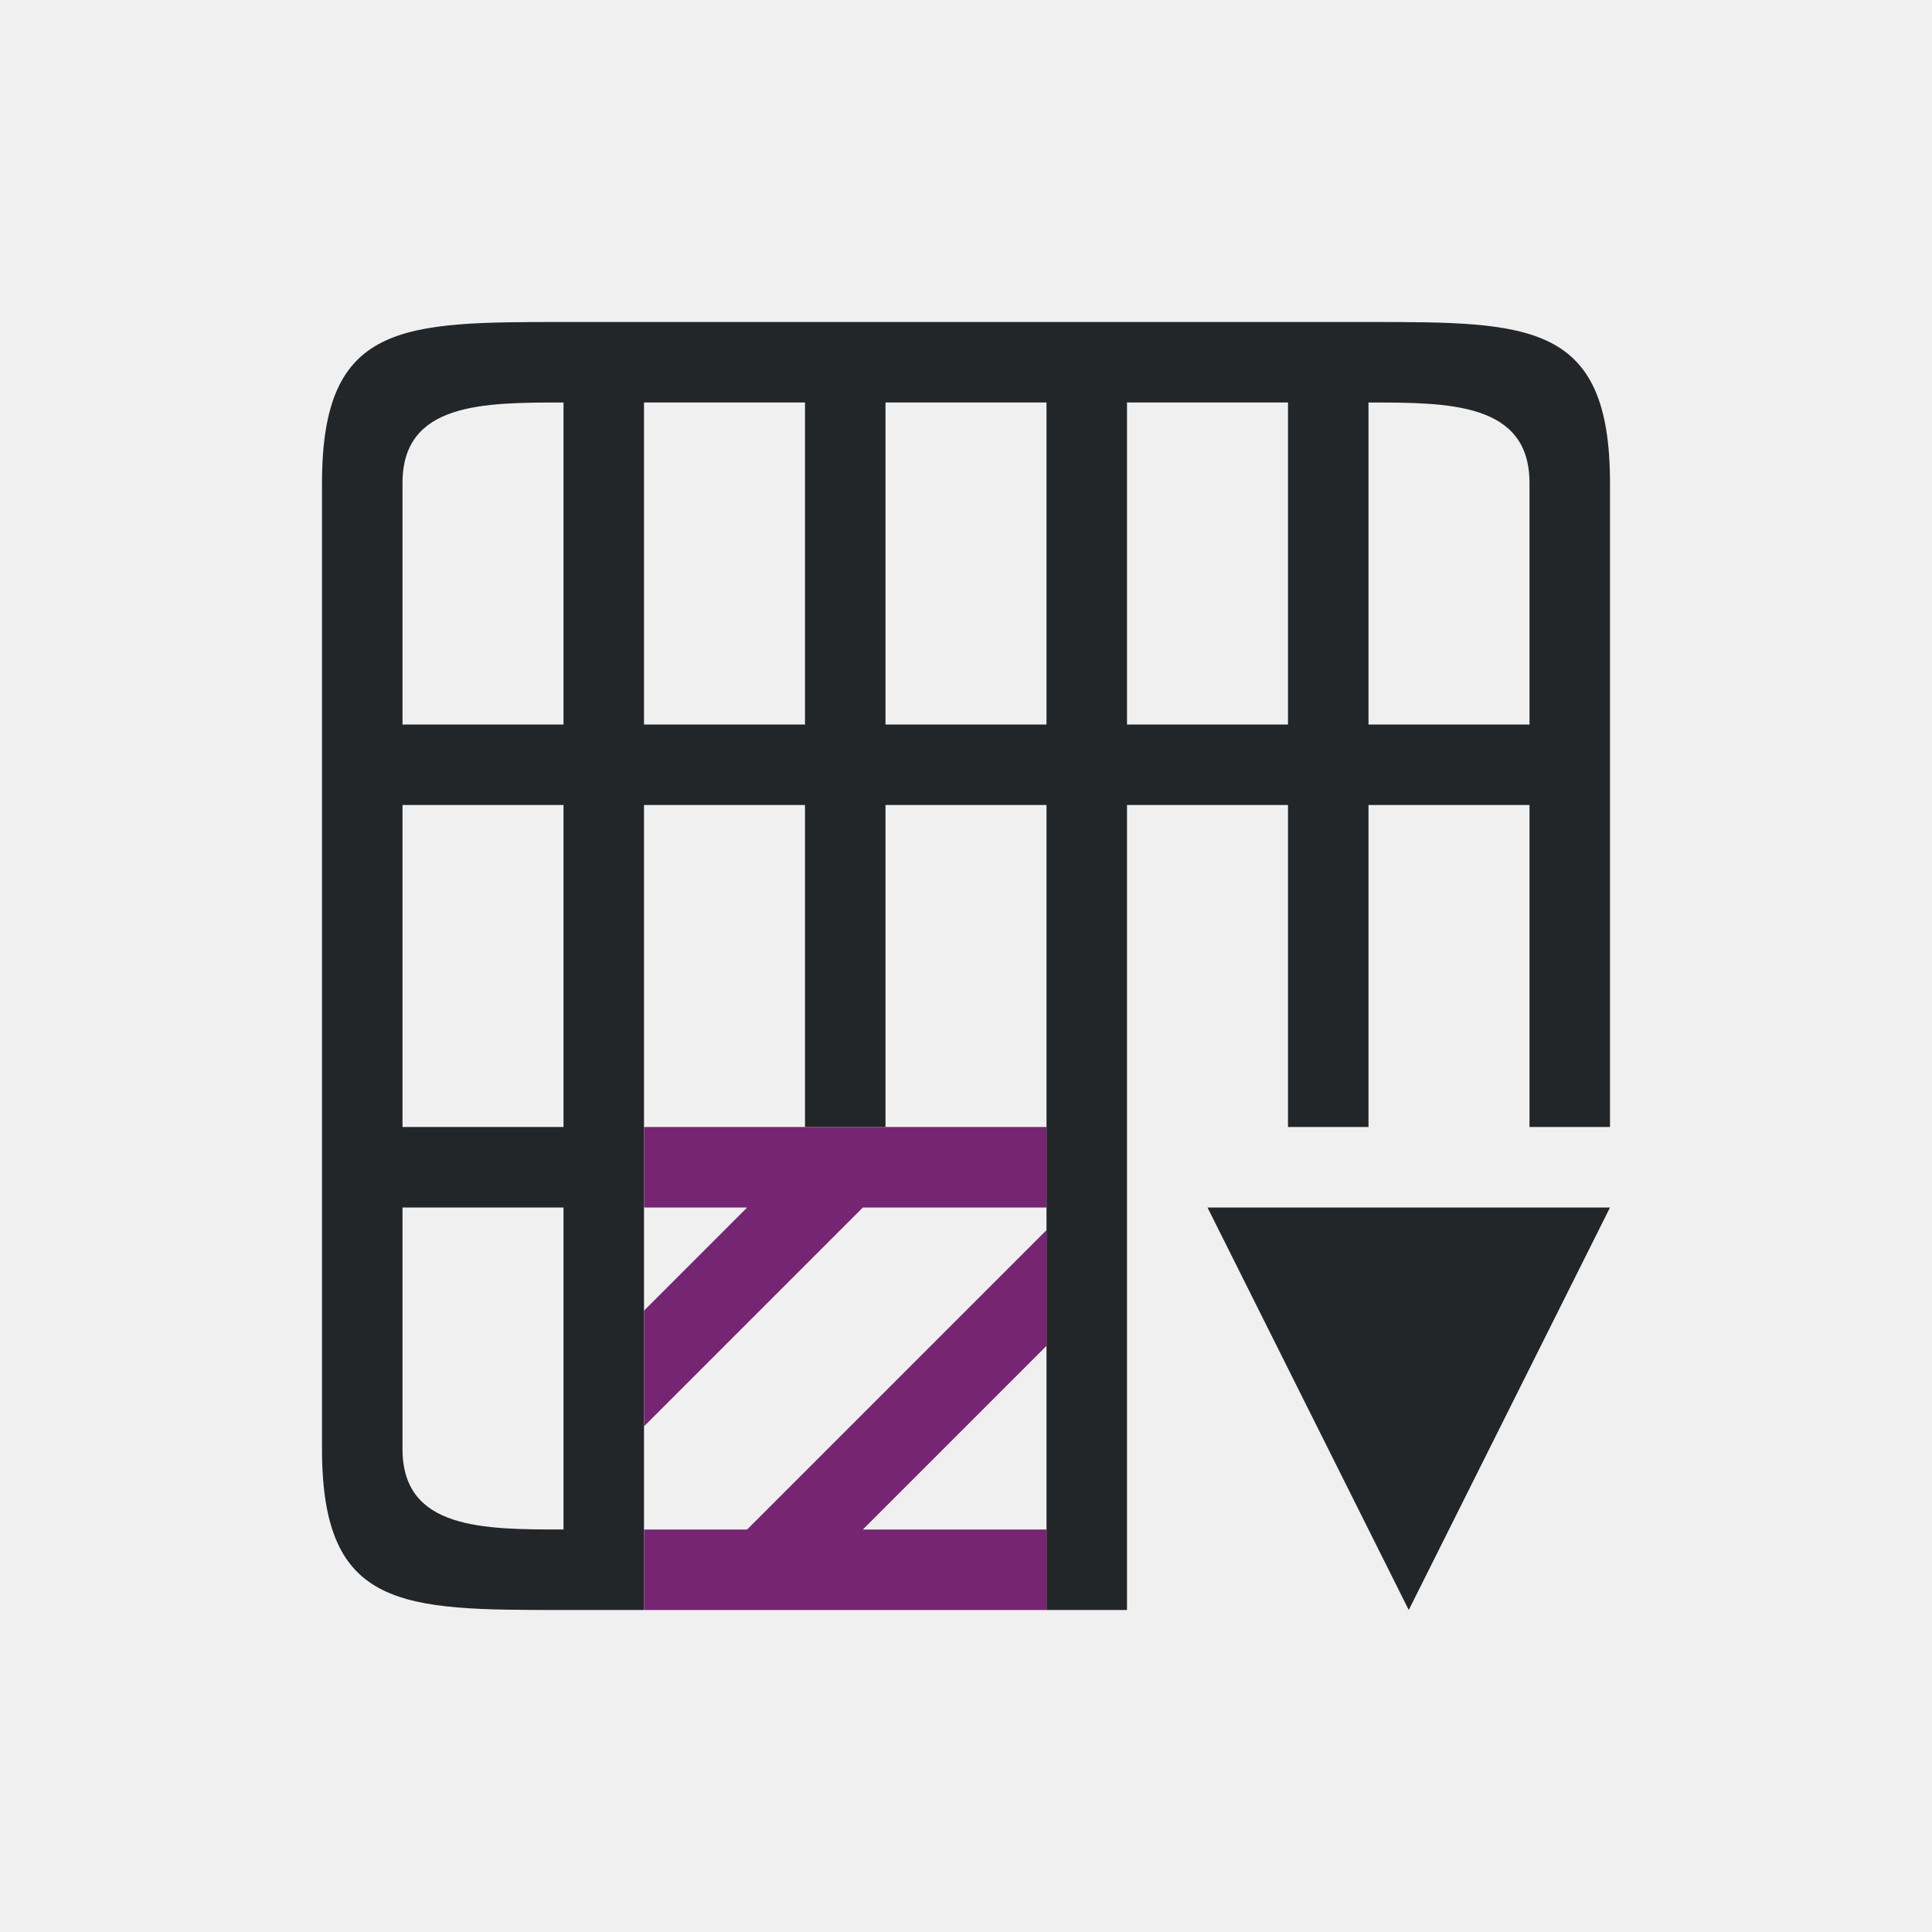
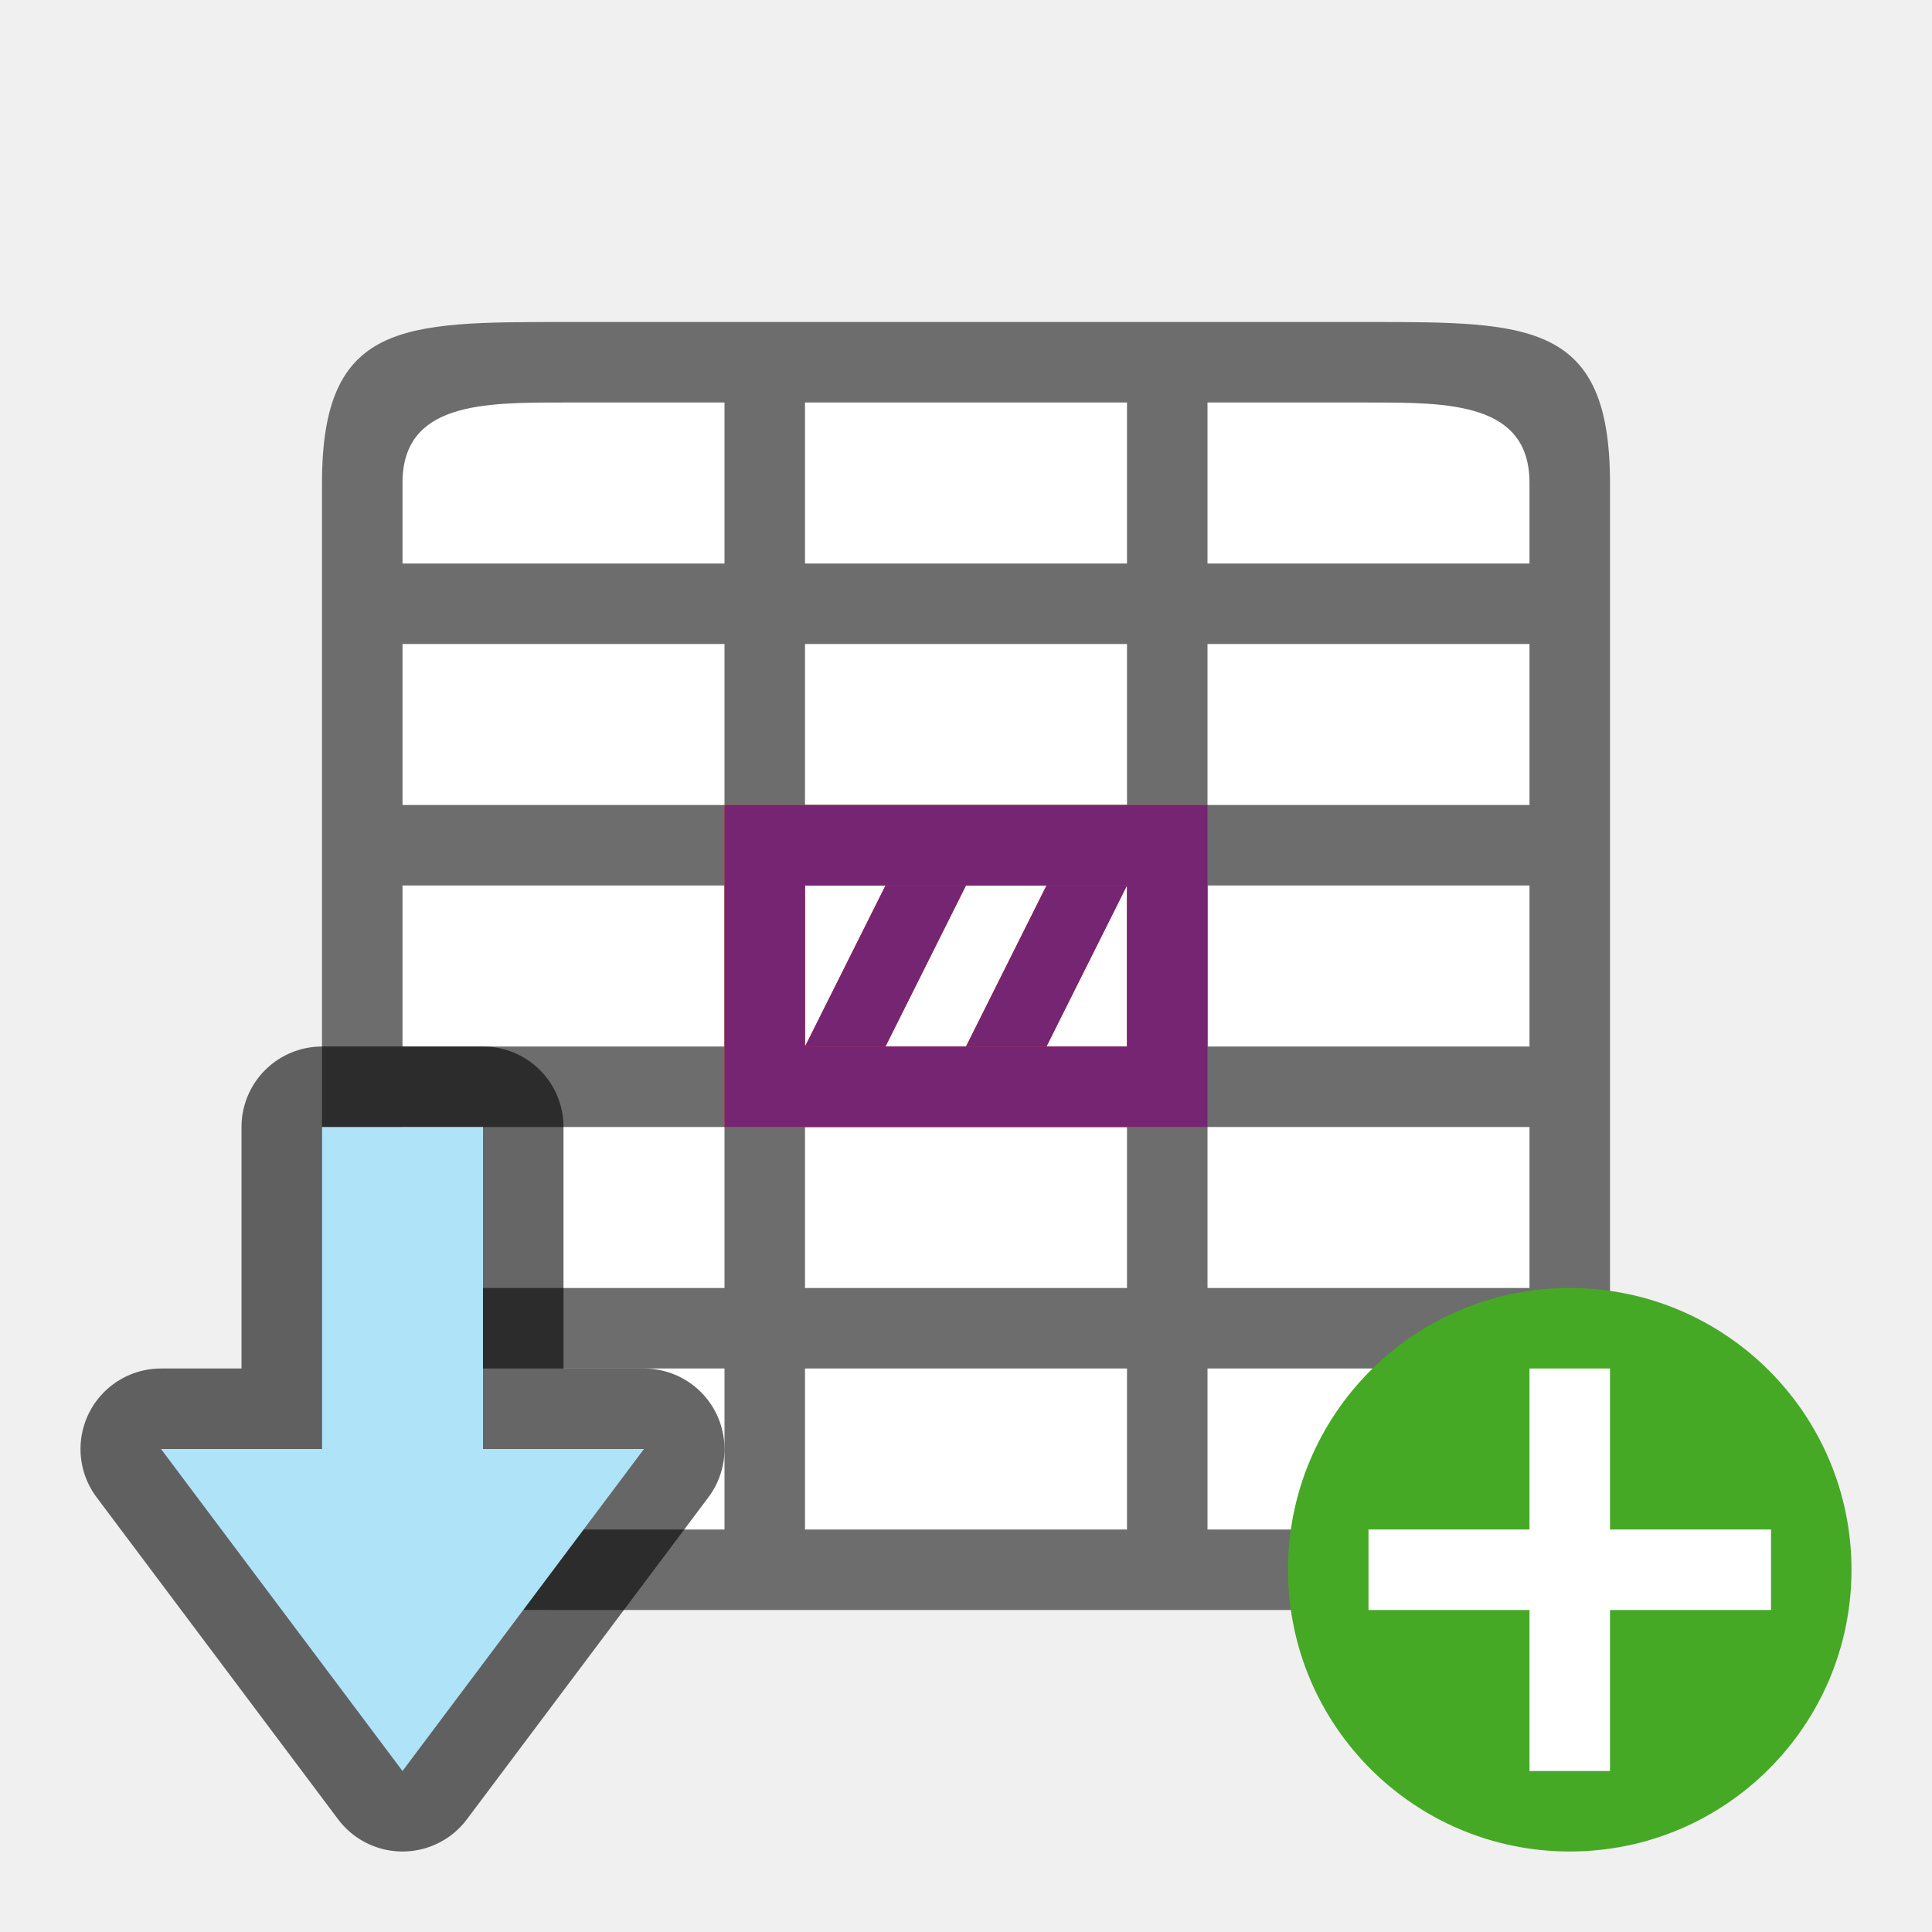
<svg xmlns="http://www.w3.org/2000/svg" viewBox="0 0 24 24" version="1.1" id="svg6">
  <defs id="defs10" />
-   <path d="m 4,6 v 8 4 c 0,2 1,2 3,2 h 1 v -6 -4 h 2 v 4 h 1 v -4 h 2 v 4 6 h 1 v -5 -1 -4 h 2 v 4 h 1 v -4 h 2 v 4 h 1 V 6 C 20,4 19,4 17,4 H 7 C 5,4 4,4 4,6 Z M 5,6 C 5,5 6,5 7,5 V 8 9 H 6 5 Z M 8,5 h 2 V 9 H 8 V 8 Z m 3,0 h 2 v 4 h -2 z m 3,0 h 2 v 3 1 h -2 z m 3,0 c 1,0 2,0 2,1 V 9 H 18.094 17 V 8 Z M 5,10 h 2 v 4 H 5 Z m 0,5 h 2 v 4 C 6,19 5,19 5,18 Z m 10,0 2.5,5 2.5,-5 z" id="path2" style="fill:#232629" />
-   <path d="m8 14v1h1 .281l-.281.281-1 1v1.438l1-1 1.719-1.719h2.281v-1h-2.719-1.281zm5 1.281-3.719 3.719h-.281-1v1h1 4v-1h-2.281l2.281-2.281z" fill="#762572" id="path4" />
+   <rect style="opacity:1;fill:#ffffff;fill-opacity:1;stroke:none;stroke-width:2;stroke-linecap:round;stroke-linejoin:round;stroke-miterlimit:4;stroke-dasharray:none;stroke-opacity:1" id="rect827" width="14" height="14" x="5" y="5" />
+   <path d="m 7,4 c -2,0 -3,0 -3,2 V 18 c 0,2 1,2 3,2 h 10 c 2,0 3,0 3,-2 V 6 c 0,-2 -1,-2 -3,-2 z m -2,2 c 0,-1 1,-1 2,-1 h 2 v 1 1 H 8 5 Z m 5,-1 h 4 v 1 1 h -4 v -1 z m 5,0 h 2 c 1,0 2,0 2,1 v 1 h -3 -1 v -1 z m -10,3 h 3 1 v 2 H 5 Z m 5,0 h 4 v 2 h -4 z m 5,0 h 4 v 2 H 15 Z M 5,11 h 4 v 2 H 5 Z m 5,0 h 4 v 2 h -4 z m 5,0 h 4 v 2 H 15 Z M 5,14 h 4 v 2 H 8 5 Z m 5,0 h 4 v 2 h -4 z m 5,0 h 4 v 2 H 15 Z M 5,17 H 8 9 V 18.1 19 H 7 C 6,19 5,19 5,18 Z m 5,0 h 4 v 2 h -4 z m 5,0 h 4 v 1 c 0,1 -1,1 -2,1 h -2 z" id="path2" style="opacity:1;fill:#6d6d6d;fill-opacity:1" />
+   <path style="opacity:1;fill:#e95420;fill-opacity:1;stroke:none;stroke-width:1;stroke-linecap:round;stroke-linejoin:round;stroke-miterlimit:4;stroke-dasharray:none;stroke-opacity:1" d="M 9,10 V 14 h 6 V 10 Z M 10,11 h 4 v 2 h -4 z" id="rect822" />
+   <path style="fill:#e95420;fill-opacity:1;stroke:none;stroke-width:1px;stroke-linecap:butt;stroke-linejoin:miter;stroke-opacity:1" d="m 11,11 -1,2 h 1 l 1,-2 z" id="path829" />
+   <path id="path833" d="m 13,11 -1,2 h 1 l 1,-2 z" style="fill:#e95420;fill-opacity:1;stroke:none;stroke-width:1px;stroke-linecap:butt;stroke-linejoin:miter;stroke-opacity:1" />
+   <g id="g844" style="fill:#762572;fill-opacity:1">
+     <path style="opacity:1;fill:#762572;fill-opacity:1;stroke:none;stroke-width:1;stroke-linecap:round;stroke-linejoin:round;stroke-miterlimit:4;stroke-dasharray:none;stroke-opacity:1" d="m 9,10 v 4 h 6 v -4 z m 1,1 h 4 v 2 h -4 z" id="path835" />
+     <path style="fill:#762572;fill-opacity:1;stroke:none;stroke-width:1px;stroke-linecap:butt;stroke-linejoin:miter;stroke-opacity:1" d="m 11,11 -1,2 h 1 l 1,-2 z" id="path837" />
+     <path id="path839" d="m 13,11 -1,2 h 1 l 1,-2 z" style="fill:#762572;fill-opacity:1;stroke:none;stroke-width:1px;stroke-linecap:butt;stroke-linejoin:miter;stroke-opacity:1" />
+   </g>
+   <circle style="opacity:1;vector-effect:none;fill:#46a926;fill-opacity:1;stroke:none;stroke-width:3.5;stroke-linecap:butt;stroke-linejoin:round;stroke-miterlimit:4;stroke-dasharray:none;stroke-dashoffset:0;stroke-opacity:1" id="path2644" cy="19.5" cx="19.5" r="3.5" />
+   <path id="path1063" overflow="visible" font-weight="400" style="color:#000000;font-weight:400;line-height:normal;font-family:sans-serif;text-indent:0;text-align:start;text-decoration:none;text-decoration-line:none;text-decoration-style:solid;text-decoration-color:#000000;text-transform:none;white-space:normal;overflow:visible;isolation:auto;mix-blend-mode:normal;fill:#ffffff;fill-opacity:1;marker:none" d="m 19,17 v 2 h -2 v 1 H 19 v 2 h 1 v -2 h 2 v -1 h -2 v -2 z" />
+   <path style="opacity:0.6;fill:#000000;fill-opacity:1;stroke:#000000;stroke-width:2;stroke-linecap:butt;stroke-linejoin:round;stroke-miterlimit:4;stroke-dasharray:none;stroke-opacity:1" d="M 5,22 2,18 h 2 l 4.2e-5,-4 h 2 L 6,18 h 2 z" id="path836" />
+   <path id="path838" d="M 5,22 2,18 h 2 l 4.2e-5,-4 h 2 L 6,18 h 2 z" style="fill:#aee3f8;fill-opacity:1;stroke:none;stroke-width:1px;stroke-linecap:butt;stroke-linejoin:miter;stroke-opacity:1" />
</svg>
